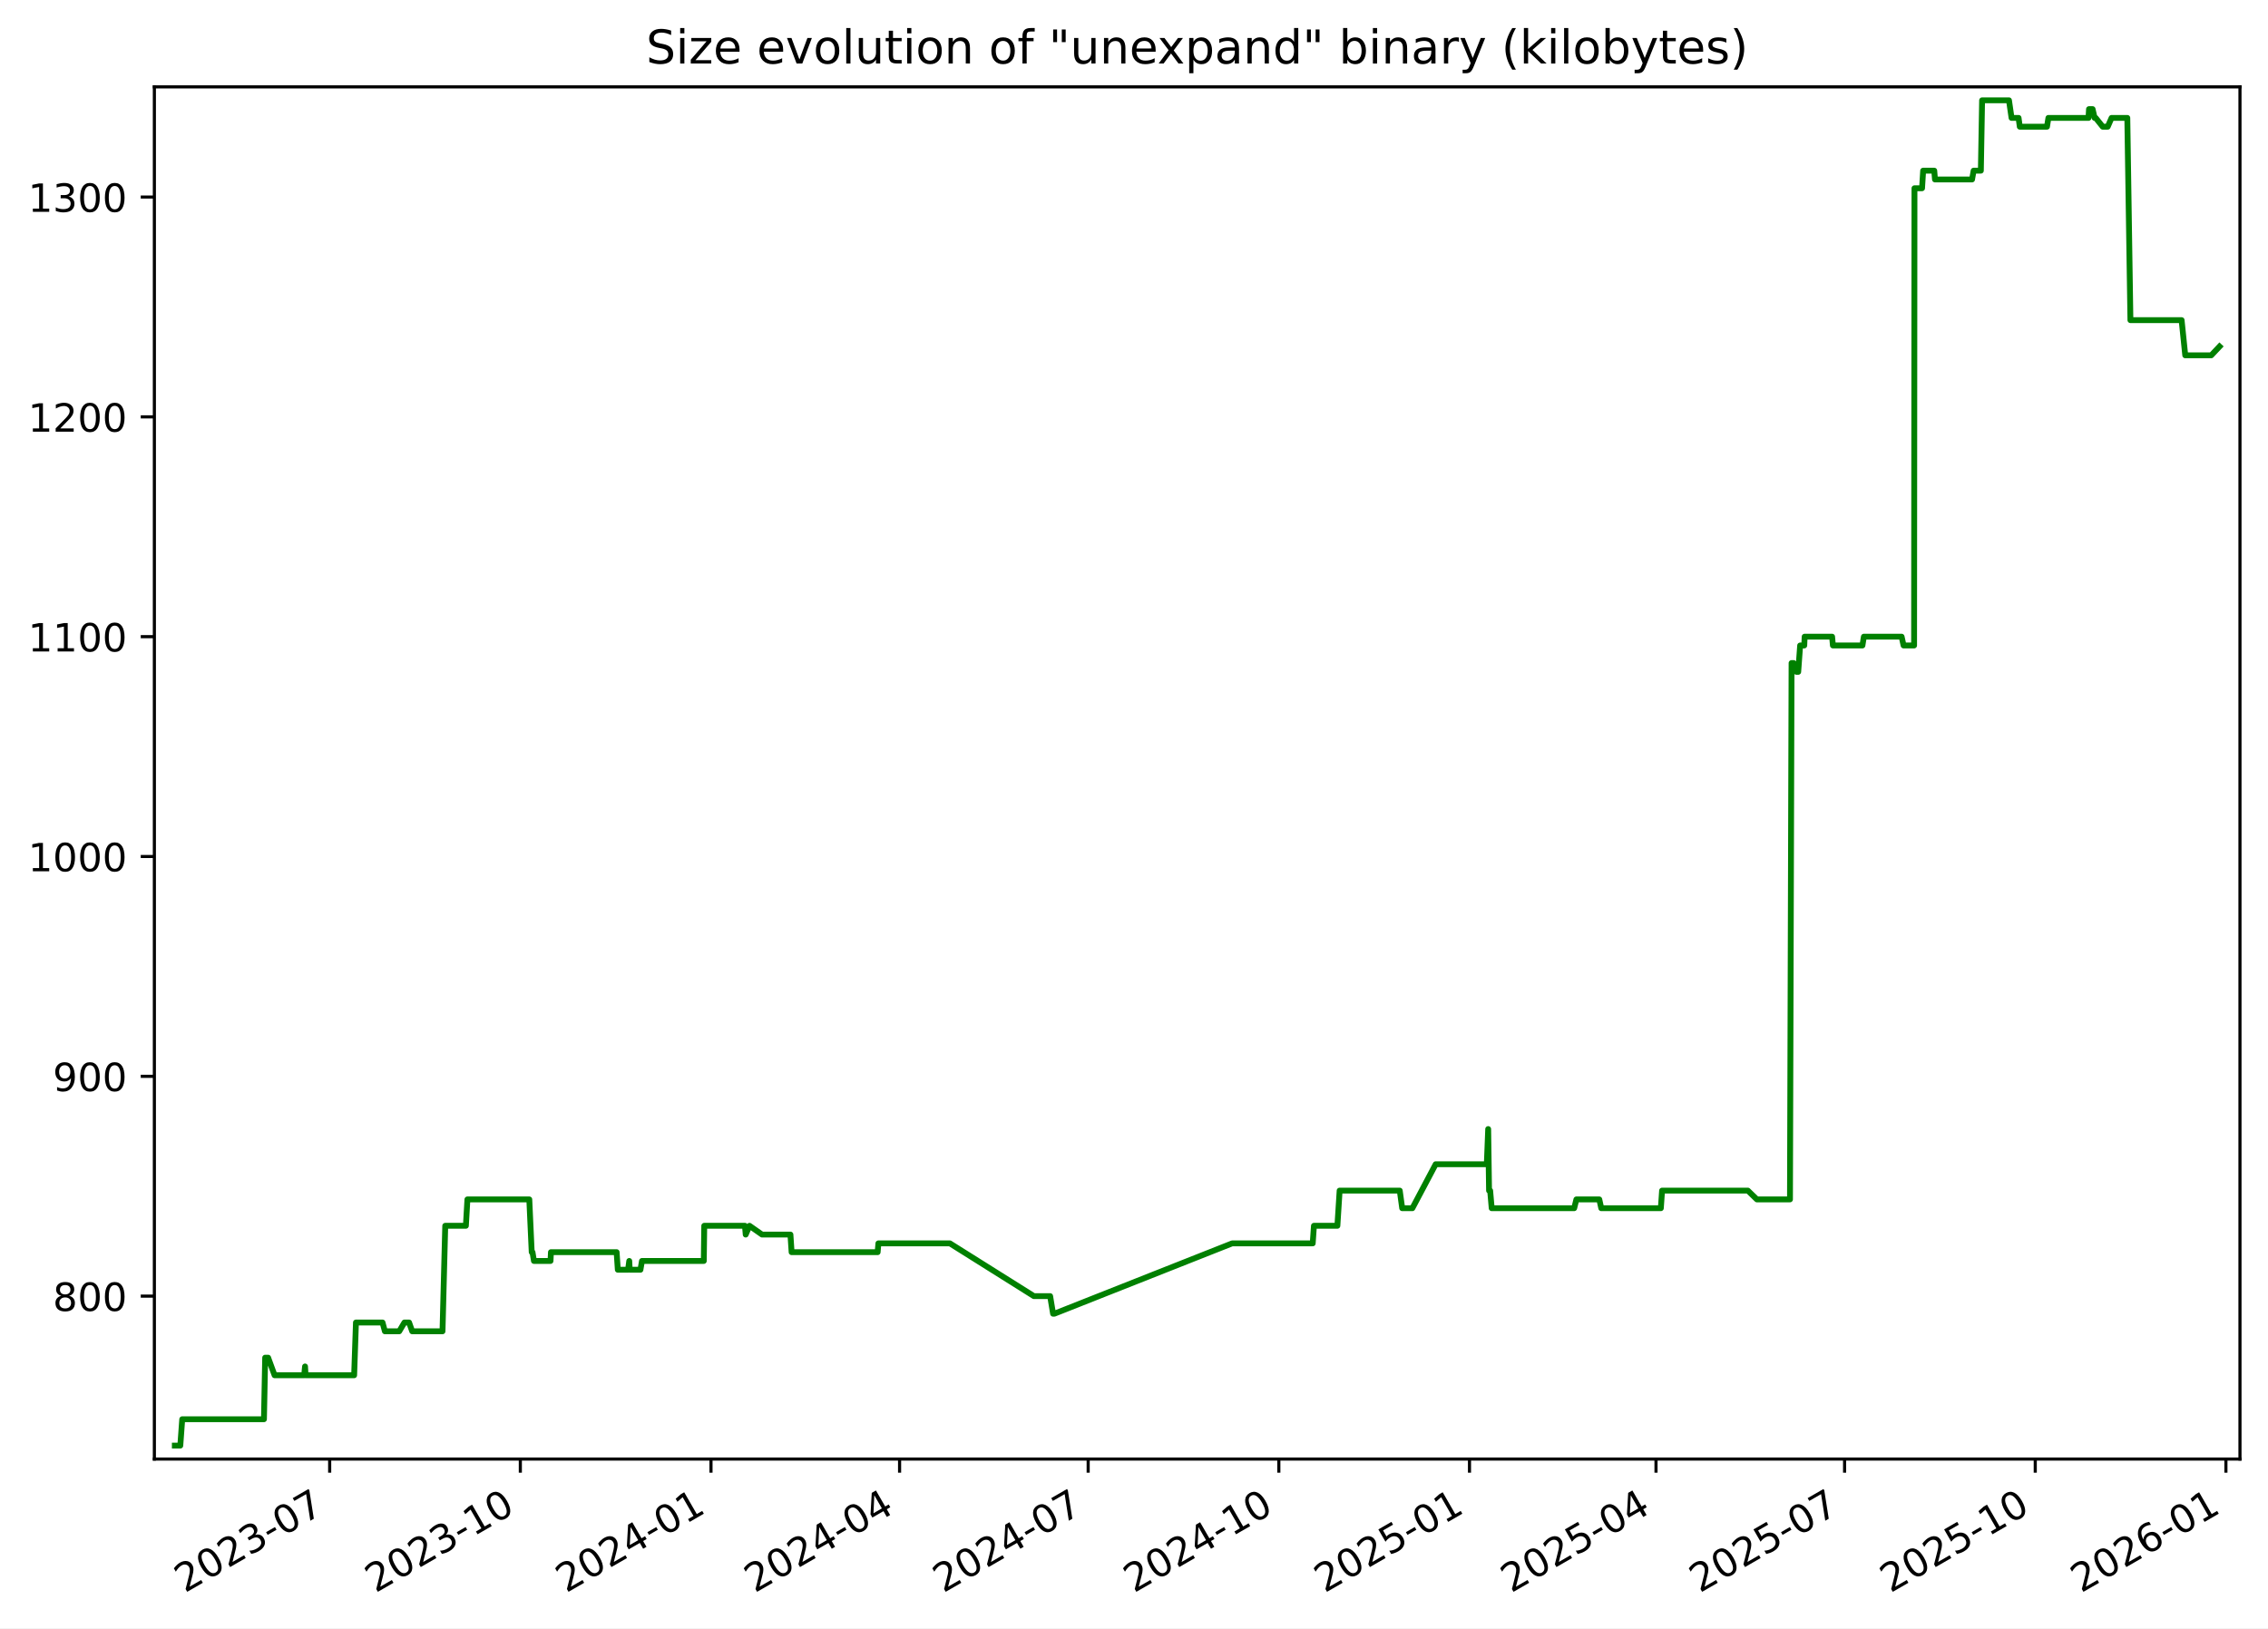
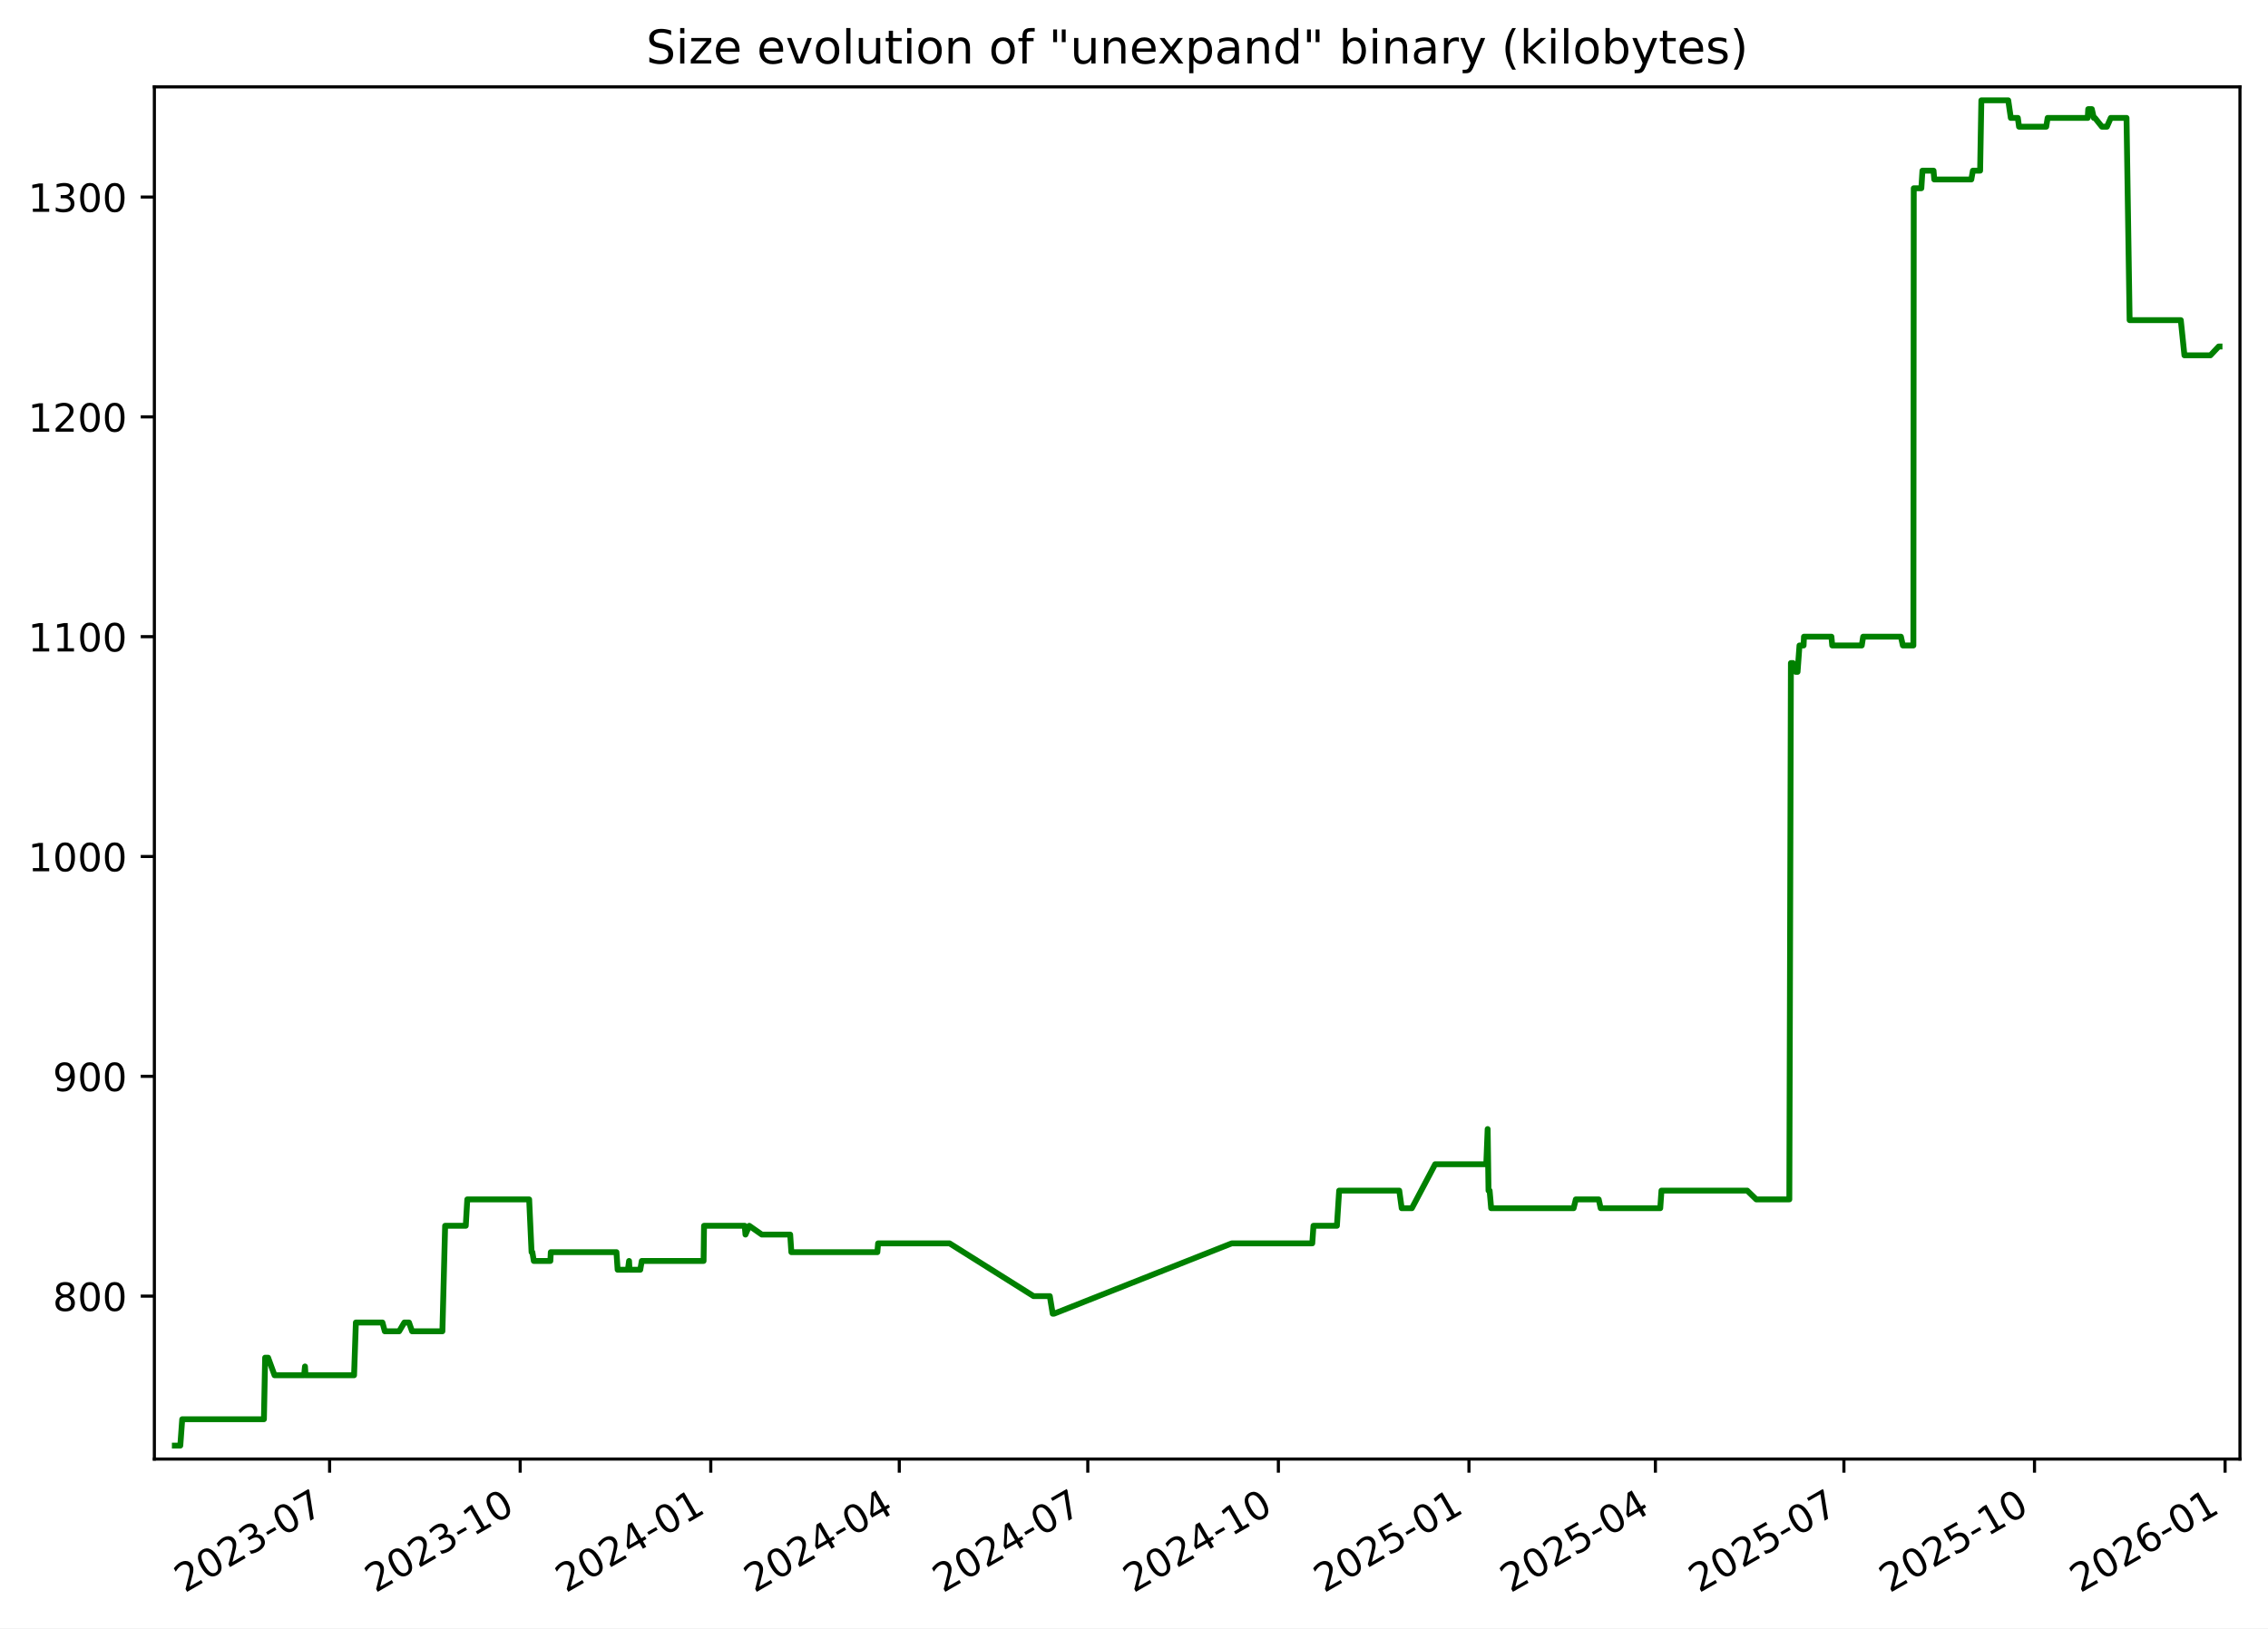
<svg xmlns="http://www.w3.org/2000/svg" xmlns:xlink="http://www.w3.org/1999/xlink" width="582.53pt" height="418.303pt" viewBox="0 0 582.53 418.303" version="1.1">
  <defs>
    <style type="text/css">*{stroke-linejoin: round; stroke-linecap: butt}</style>
  </defs>
  <g id="figure_1">
    <g id="patch_1">
      <path d="M -0 418.303  L 582.53 418.303  L 582.53 0  L -0 0  z " style="fill: #ffffff" />
    </g>
    <g id="axes_1">
      <g id="patch_2">
        <path d="M 39.65 374.83  L 575.33 374.83  L 575.33 22.318  L 39.65 22.318  z " style="fill: #ffffff" />
      </g>
      <g id="matplotlib.axis_1">
        <g id="xtick_1">
          <g id="line2d_1">
            <defs>
-               <path id="mae84b6b518" d="M 0 0  L 0 3.5  " style="stroke: #000000; stroke-width: 0.8" />
+               <path id="mba9bdb0239" d="M 0 0  L 0 3.5  " style="stroke: #000000; stroke-width: 0.8" />
            </defs>
            <g>
-               <use xlink:href="#mae84b6b518" x="84.675" y="374.83" style="stroke: #000000; stroke-width: 0.8" />
+               <use xlink:href="#mba9bdb0239" x="84.659" y="374.83" style="stroke: #000000; stroke-width: 0.8" />
            </g>
          </g>
          <g id="text_1">
-             <g transform="translate(47.44998 409.302) rotate(-30) scale(0.1 -0.1)">
+             <g transform="translate(47.43383 409.302) rotate(-30) scale(0.1 -0.1)">
              <defs>
                <path id="DejaVuSans-32" d="M 1228 531  L 3431 531  L 3431 0  L 469 0  L 469 531  Q 828 903 1448 1529  Q 2069 2156 2228 2338  Q 2531 2678 2651 2914  Q 2772 3150 2772 3378  Q 2772 3750 2511 3984  Q 2250 4219 1831 4219  Q 1534 4219 1204 4116  Q 875 4013 500 3803  L 500 4441  Q 881 4594 1212 4672  Q 1544 4750 1819 4750  Q 2544 4750 2975 4387  Q 3406 4025 3406 3419  Q 3406 3131 3298 2873  Q 3191 2616 2906 2266  Q 2828 2175 2409 1742  Q 1991 1309 1228 531  z " transform="scale(0.015625)" />
                <path id="DejaVuSans-30" d="M 2034 4250  Q 1547 4250 1301 3770  Q 1056 3291 1056 2328  Q 1056 1369 1301 889  Q 1547 409 2034 409  Q 2525 409 2770 889  Q 3016 1369 3016 2328  Q 3016 3291 2770 3770  Q 2525 4250 2034 4250  z M 2034 4750  Q 2819 4750 3233 4129  Q 3647 3509 3647 2328  Q 3647 1150 3233 529  Q 2819 -91 2034 -91  Q 1250 -91 836 529  Q 422 1150 422 2328  Q 422 3509 836 4129  Q 1250 4750 2034 4750  z " transform="scale(0.015625)" />
                <path id="DejaVuSans-33" d="M 2597 2516  Q 3050 2419 3304 2112  Q 3559 1806 3559 1356  Q 3559 666 3084 287  Q 2609 -91 1734 -91  Q 1441 -91 1130 -33  Q 819 25 488 141  L 488 750  Q 750 597 1062 519  Q 1375 441 1716 441  Q 2309 441 2620 675  Q 2931 909 2931 1356  Q 2931 1769 2642 2001  Q 2353 2234 1838 2234  L 1294 2234  L 1294 2753  L 1863 2753  Q 2328 2753 2575 2939  Q 2822 3125 2822 3475  Q 2822 3834 2567 4026  Q 2313 4219 1838 4219  Q 1578 4219 1281 4162  Q 984 4106 628 3988  L 628 4550  Q 988 4650 1302 4700  Q 1616 4750 1894 4750  Q 2613 4750 3031 4423  Q 3450 4097 3450 3541  Q 3450 3153 3228 2886  Q 3006 2619 2597 2516  z " transform="scale(0.015625)" />
                <path id="DejaVuSans-2d" d="M 313 2009  L 1997 2009  L 1997 1497  L 313 1497  L 313 2009  z " transform="scale(0.015625)" />
                <path id="DejaVuSans-37" d="M 525 4666  L 3525 4666  L 3525 4397  L 1831 0  L 1172 0  L 2766 4134  L 525 4134  L 525 4666  z " transform="scale(0.015625)" />
              </defs>
              <use xlink:href="#DejaVuSans-32" />
              <use xlink:href="#DejaVuSans-30" x="63.623" />
              <use xlink:href="#DejaVuSans-32" x="127.246" />
              <use xlink:href="#DejaVuSans-33" x="190.869" />
              <use xlink:href="#DejaVuSans-2d" x="254.492" />
              <use xlink:href="#DejaVuSans-30" x="290.576" />
              <use xlink:href="#DejaVuSans-37" x="354.199" />
            </g>
          </g>
        </g>
        <g id="xtick_2">
          <g id="line2d_2">
            <g>
-               <use xlink:href="#mae84b6b518" x="133.645" y="374.83" style="stroke: #000000; stroke-width: 0.8" />
+               <use xlink:href="#mba9bdb0239" x="133.609" y="374.83" style="stroke: #000000; stroke-width: 0.8" />
            </g>
          </g>
          <g id="text_2">
-             <g transform="translate(96.42068 409.302) rotate(-30) scale(0.1 -0.1)">
+             <g transform="translate(96.38465 409.302) rotate(-30) scale(0.1 -0.1)">
              <defs>
                <path id="DejaVuSans-31" d="M 794 531  L 1825 531  L 1825 4091  L 703 3866  L 703 4441  L 1819 4666  L 2450 4666  L 2450 531  L 3481 531  L 3481 0  L 794 0  L 794 531  z " transform="scale(0.015625)" />
              </defs>
              <use xlink:href="#DejaVuSans-32" />
              <use xlink:href="#DejaVuSans-30" x="63.623" />
              <use xlink:href="#DejaVuSans-32" x="127.246" />
              <use xlink:href="#DejaVuSans-33" x="190.869" />
              <use xlink:href="#DejaVuSans-2d" x="254.492" />
              <use xlink:href="#DejaVuSans-31" x="290.576" />
              <use xlink:href="#DejaVuSans-30" x="354.199" />
            </g>
          </g>
        </g>
        <g id="xtick_3">
          <g id="line2d_3">
            <g>
-               <use xlink:href="#mae84b6b518" x="182.616" y="374.83" style="stroke: #000000; stroke-width: 0.8" />
+               <use xlink:href="#mba9bdb0239" x="182.56" y="374.83" style="stroke: #000000; stroke-width: 0.8" />
            </g>
          </g>
          <g id="text_3">
-             <g transform="translate(145.3914 409.302) rotate(-30) scale(0.1 -0.1)">
+             <g transform="translate(145.3355 409.302) rotate(-30) scale(0.1 -0.1)">
              <defs>
                <path id="DejaVuSans-34" d="M 2419 4116  L 825 1625  L 2419 1625  L 2419 4116  z M 2253 4666  L 3047 4666  L 3047 1625  L 3713 1625  L 3713 1100  L 3047 1100  L 3047 0  L 2419 0  L 2419 1100  L 313 1100  L 313 1709  L 2253 4666  z " transform="scale(0.015625)" />
              </defs>
              <use xlink:href="#DejaVuSans-32" />
              <use xlink:href="#DejaVuSans-30" x="63.623" />
              <use xlink:href="#DejaVuSans-32" x="127.246" />
              <use xlink:href="#DejaVuSans-34" x="190.869" />
              <use xlink:href="#DejaVuSans-2d" x="254.492" />
              <use xlink:href="#DejaVuSans-30" x="290.576" />
              <use xlink:href="#DejaVuSans-31" x="354.199" />
            </g>
          </g>
        </g>
        <g id="xtick_4">
          <g id="line2d_4">
            <g>
-               <use xlink:href="#mae84b6b518" x="231.055" y="374.83" style="stroke: #000000; stroke-width: 0.8" />
+               <use xlink:href="#mba9bdb0239" x="230.979" y="374.83" style="stroke: #000000; stroke-width: 0.8" />
            </g>
          </g>
          <g id="text_4">
-             <g transform="translate(193.8298 409.302) rotate(-30) scale(0.1 -0.1)">
+             <g transform="translate(193.7542 409.302) rotate(-30) scale(0.1 -0.1)">
              <use xlink:href="#DejaVuSans-32" />
              <use xlink:href="#DejaVuSans-30" x="63.623" />
              <use xlink:href="#DejaVuSans-32" x="127.246" />
              <use xlink:href="#DejaVuSans-34" x="190.869" />
              <use xlink:href="#DejaVuSans-2d" x="254.492" />
              <use xlink:href="#DejaVuSans-30" x="290.576" />
              <use xlink:href="#DejaVuSans-34" x="354.199" />
            </g>
          </g>
        </g>
        <g id="xtick_5">
          <g id="line2d_5">
            <g>
-               <use xlink:href="#mae84b6b518" x="279.493" y="374.83" style="stroke: #000000; stroke-width: 0.8" />
+               <use xlink:href="#mba9bdb0239" x="279.398" y="374.83" style="stroke: #000000; stroke-width: 0.8" />
            </g>
          </g>
          <g id="text_5">
-             <g transform="translate(242.2682 409.302) rotate(-30) scale(0.1 -0.1)">
+             <g transform="translate(242.173 409.302) rotate(-30) scale(0.1 -0.1)">
              <use xlink:href="#DejaVuSans-32" />
              <use xlink:href="#DejaVuSans-30" x="63.623" />
              <use xlink:href="#DejaVuSans-32" x="127.246" />
              <use xlink:href="#DejaVuSans-34" x="190.869" />
              <use xlink:href="#DejaVuSans-2d" x="254.492" />
              <use xlink:href="#DejaVuSans-30" x="290.576" />
              <use xlink:href="#DejaVuSans-37" x="354.199" />
            </g>
          </g>
        </g>
        <g id="xtick_6">
          <g id="line2d_6">
            <g>
-               <use xlink:href="#mae84b6b518" x="328.464" y="374.83" style="stroke: #000000; stroke-width: 0.8" />
+               <use xlink:href="#mba9bdb0239" x="328.349" y="374.83" style="stroke: #000000; stroke-width: 0.8" />
            </g>
          </g>
          <g id="text_6">
-             <g transform="translate(291.2389 409.302) rotate(-30) scale(0.1 -0.1)">
+             <g transform="translate(291.1238 409.302) rotate(-30) scale(0.1 -0.1)">
              <use xlink:href="#DejaVuSans-32" />
              <use xlink:href="#DejaVuSans-30" x="63.623" />
              <use xlink:href="#DejaVuSans-32" x="127.246" />
              <use xlink:href="#DejaVuSans-34" x="190.869" />
              <use xlink:href="#DejaVuSans-2d" x="254.492" />
              <use xlink:href="#DejaVuSans-31" x="290.576" />
              <use xlink:href="#DejaVuSans-30" x="354.199" />
            </g>
          </g>
        </g>
        <g id="xtick_7">
          <g id="line2d_7">
            <g>
-               <use xlink:href="#mae84b6b518" x="377.434" y="374.83" style="stroke: #000000; stroke-width: 0.8" />
+               <use xlink:href="#mba9bdb0239" x="377.299" y="374.83" style="stroke: #000000; stroke-width: 0.8" />
            </g>
          </g>
          <g id="text_7">
-             <g transform="translate(340.2096 409.302) rotate(-30) scale(0.1 -0.1)">
+             <g transform="translate(340.0746 409.302) rotate(-30) scale(0.1 -0.1)">
              <defs>
                <path id="DejaVuSans-35" d="M 691 4666  L 3169 4666  L 3169 4134  L 1269 4134  L 1269 2991  Q 1406 3038 1543 3061  Q 1681 3084 1819 3084  Q 2600 3084 3056 2656  Q 3513 2228 3513 1497  Q 3513 744 3044 326  Q 2575 -91 1722 -91  Q 1428 -91 1123 -41  Q 819 9 494 109  L 494 744  Q 775 591 1075 516  Q 1375 441 1709 441  Q 2250 441 2565 725  Q 2881 1009 2881 1497  Q 2881 1984 2565 2268  Q 2250 2553 1709 2553  Q 1456 2553 1204 2497  Q 953 2441 691 2322  L 691 4666  z " transform="scale(0.015625)" />
              </defs>
              <use xlink:href="#DejaVuSans-32" />
              <use xlink:href="#DejaVuSans-30" x="63.623" />
              <use xlink:href="#DejaVuSans-32" x="127.246" />
              <use xlink:href="#DejaVuSans-35" x="190.869" />
              <use xlink:href="#DejaVuSans-2d" x="254.492" />
              <use xlink:href="#DejaVuSans-30" x="290.576" />
              <use xlink:href="#DejaVuSans-31" x="354.199" />
            </g>
          </g>
        </g>
        <g id="xtick_8">
          <g id="line2d_8">
            <g>
-               <use xlink:href="#mae84b6b518" x="425.341" y="374.83" style="stroke: #000000; stroke-width: 0.8" />
+               <use xlink:href="#mba9bdb0239" x="425.186" y="374.83" style="stroke: #000000; stroke-width: 0.8" />
            </g>
          </g>
          <g id="text_8">
-             <g transform="translate(388.1157 409.302) rotate(-30) scale(0.1 -0.1)">
+             <g transform="translate(387.9613 409.302) rotate(-30) scale(0.1 -0.1)">
              <use xlink:href="#DejaVuSans-32" />
              <use xlink:href="#DejaVuSans-30" x="63.623" />
              <use xlink:href="#DejaVuSans-32" x="127.246" />
              <use xlink:href="#DejaVuSans-35" x="190.869" />
              <use xlink:href="#DejaVuSans-2d" x="254.492" />
              <use xlink:href="#DejaVuSans-30" x="290.576" />
              <use xlink:href="#DejaVuSans-34" x="354.199" />
            </g>
          </g>
        </g>
        <g id="xtick_9">
          <g id="line2d_9">
            <g>
-               <use xlink:href="#mae84b6b518" x="473.779" y="374.83" style="stroke: #000000; stroke-width: 0.8" />
+               <use xlink:href="#mba9bdb0239" x="473.605" y="374.83" style="stroke: #000000; stroke-width: 0.8" />
            </g>
          </g>
          <g id="text_9">
-             <g transform="translate(436.5541 409.302) rotate(-30) scale(0.1 -0.1)">
+             <g transform="translate(436.38 409.302) rotate(-30) scale(0.1 -0.1)">
              <use xlink:href="#DejaVuSans-32" />
              <use xlink:href="#DejaVuSans-30" x="63.623" />
              <use xlink:href="#DejaVuSans-32" x="127.246" />
              <use xlink:href="#DejaVuSans-35" x="190.869" />
              <use xlink:href="#DejaVuSans-2d" x="254.492" />
              <use xlink:href="#DejaVuSans-30" x="290.576" />
              <use xlink:href="#DejaVuSans-37" x="354.199" />
            </g>
          </g>
        </g>
        <g id="xtick_10">
          <g id="line2d_10">
            <g>
-               <use xlink:href="#mae84b6b518" x="522.75" y="374.83" style="stroke: #000000; stroke-width: 0.8" />
+               <use xlink:href="#mba9bdb0239" x="522.556" y="374.83" style="stroke: #000000; stroke-width: 0.8" />
            </g>
          </g>
          <g id="text_10">
-             <g transform="translate(485.5248 409.302) rotate(-30) scale(0.1 -0.1)">
+             <g transform="translate(485.3308 409.302) rotate(-30) scale(0.1 -0.1)">
              <use xlink:href="#DejaVuSans-32" />
              <use xlink:href="#DejaVuSans-30" x="63.623" />
              <use xlink:href="#DejaVuSans-32" x="127.246" />
              <use xlink:href="#DejaVuSans-35" x="190.869" />
              <use xlink:href="#DejaVuSans-2d" x="254.492" />
              <use xlink:href="#DejaVuSans-31" x="290.576" />
              <use xlink:href="#DejaVuSans-30" x="354.199" />
            </g>
          </g>
        </g>
        <g id="xtick_11">
          <g id="line2d_11">
            <g>
-               <use xlink:href="#mae84b6b518" x="571.72" y="374.83" style="stroke: #000000; stroke-width: 0.8" />
+               <use xlink:href="#mba9bdb0239" x="571.506" y="374.83" style="stroke: #000000; stroke-width: 0.8" />
            </g>
          </g>
          <g id="text_11">
-             <g transform="translate(534.4955 409.302) rotate(-30) scale(0.1 -0.1)">
+             <g transform="translate(534.2817 409.302) rotate(-30) scale(0.1 -0.1)">
              <defs>
                <path id="DejaVuSans-36" d="M 2113 2584  Q 1688 2584 1439 2293  Q 1191 2003 1191 1497  Q 1191 994 1439 701  Q 1688 409 2113 409  Q 2538 409 2786 701  Q 3034 994 3034 1497  Q 3034 2003 2786 2293  Q 2538 2584 2113 2584  z M 3366 4563  L 3366 3988  Q 3128 4100 2886 4159  Q 2644 4219 2406 4219  Q 1781 4219 1451 3797  Q 1122 3375 1075 2522  Q 1259 2794 1537 2939  Q 1816 3084 2150 3084  Q 2853 3084 3261 2657  Q 3669 2231 3669 1497  Q 3669 778 3244 343  Q 2819 -91 2113 -91  Q 1303 -91 875 529  Q 447 1150 447 2328  Q 447 3434 972 4092  Q 1497 4750 2381 4750  Q 2619 4750 2861 4703  Q 3103 4656 3366 4563  z " transform="scale(0.015625)" />
              </defs>
              <use xlink:href="#DejaVuSans-32" />
              <use xlink:href="#DejaVuSans-30" x="63.623" />
              <use xlink:href="#DejaVuSans-32" x="127.246" />
              <use xlink:href="#DejaVuSans-36" x="190.869" />
              <use xlink:href="#DejaVuSans-2d" x="254.492" />
              <use xlink:href="#DejaVuSans-30" x="290.576" />
              <use xlink:href="#DejaVuSans-31" x="354.199" />
            </g>
          </g>
        </g>
      </g>
      <g id="matplotlib.axis_2">
        <g id="ytick_1">
          <g id="line2d_12">
            <defs>
-               <path id="md830ab42a6" d="M 0 0  L -3.5 0  " style="stroke: #000000; stroke-width: 0.8" />
+               <path id="mdcd44bf1ab" d="M 0 0  L -3.5 0  " style="stroke: #000000; stroke-width: 0.8" />
            </defs>
            <g>
-               <use xlink:href="#md830ab42a6" x="39.65" y="332.974" style="stroke: #000000; stroke-width: 0.8" />
+               <use xlink:href="#mdcd44bf1ab" x="39.65" y="332.974" style="stroke: #000000; stroke-width: 0.8" />
            </g>
          </g>
          <g id="text_12">
            <g transform="translate(13.5625 336.7733) scale(0.1 -0.1)">
              <defs>
                <path id="DejaVuSans-38" d="M 2034 2216  Q 1584 2216 1326 1975  Q 1069 1734 1069 1313  Q 1069 891 1326 650  Q 1584 409 2034 409  Q 2484 409 2743 651  Q 3003 894 3003 1313  Q 3003 1734 2745 1975  Q 2488 2216 2034 2216  z M 1403 2484  Q 997 2584 770 2862  Q 544 3141 544 3541  Q 544 4100 942 4425  Q 1341 4750 2034 4750  Q 2731 4750 3128 4425  Q 3525 4100 3525 3541  Q 3525 3141 3298 2862  Q 3072 2584 2669 2484  Q 3125 2378 3379 2068  Q 3634 1759 3634 1313  Q 3634 634 3220 271  Q 2806 -91 2034 -91  Q 1263 -91 848 271  Q 434 634 434 1313  Q 434 1759 690 2068  Q 947 2378 1403 2484  z M 1172 3481  Q 1172 3119 1398 2916  Q 1625 2713 2034 2713  Q 2441 2713 2670 2916  Q 2900 3119 2900 3481  Q 2900 3844 2670 4047  Q 2441 4250 2034 4250  Q 1625 4250 1398 4047  Q 1172 3844 1172 3481  z " transform="scale(0.015625)" />
              </defs>
              <use xlink:href="#DejaVuSans-38" />
              <use xlink:href="#DejaVuSans-30" x="63.623" />
              <use xlink:href="#DejaVuSans-30" x="127.246" />
            </g>
          </g>
        </g>
        <g id="ytick_2">
          <g id="line2d_13">
            <g>
-               <use xlink:href="#md830ab42a6" x="39.65" y="276.504" style="stroke: #000000; stroke-width: 0.8" />
+               <use xlink:href="#mdcd44bf1ab" x="39.65" y="276.504" style="stroke: #000000; stroke-width: 0.8" />
            </g>
          </g>
          <g id="text_13">
            <g transform="translate(13.5625 280.3028) scale(0.1 -0.1)">
              <defs>
                <path id="DejaVuSans-39" d="M 703 97  L 703 672  Q 941 559 1184 500  Q 1428 441 1663 441  Q 2288 441 2617 861  Q 2947 1281 2994 2138  Q 2813 1869 2534 1725  Q 2256 1581 1919 1581  Q 1219 1581 811 2004  Q 403 2428 403 3163  Q 403 3881 828 4315  Q 1253 4750 1959 4750  Q 2769 4750 3195 4129  Q 3622 3509 3622 2328  Q 3622 1225 3098 567  Q 2575 -91 1691 -91  Q 1453 -91 1209 -44  Q 966 3 703 97  z M 1959 2075  Q 2384 2075 2632 2365  Q 2881 2656 2881 3163  Q 2881 3666 2632 3958  Q 2384 4250 1959 4250  Q 1534 4250 1286 3958  Q 1038 3666 1038 3163  Q 1038 2656 1286 2365  Q 1534 2075 1959 2075  z " transform="scale(0.015625)" />
              </defs>
              <use xlink:href="#DejaVuSans-39" />
              <use xlink:href="#DejaVuSans-30" x="63.623" />
              <use xlink:href="#DejaVuSans-30" x="127.246" />
            </g>
          </g>
        </g>
        <g id="ytick_3">
          <g id="line2d_14">
            <g>
-               <use xlink:href="#md830ab42a6" x="39.65" y="220.033" style="stroke: #000000; stroke-width: 0.8" />
+               <use xlink:href="#mdcd44bf1ab" x="39.65" y="220.033" style="stroke: #000000; stroke-width: 0.8" />
            </g>
          </g>
          <g id="text_14">
            <g transform="translate(7.2 223.8322) scale(0.1 -0.1)">
              <use xlink:href="#DejaVuSans-31" />
              <use xlink:href="#DejaVuSans-30" x="63.623" />
              <use xlink:href="#DejaVuSans-30" x="127.246" />
              <use xlink:href="#DejaVuSans-30" x="190.869" />
            </g>
          </g>
        </g>
        <g id="ytick_4">
          <g id="line2d_15">
            <g>
-               <use xlink:href="#md830ab42a6" x="39.65" y="163.562" style="stroke: #000000; stroke-width: 0.8" />
+               <use xlink:href="#mdcd44bf1ab" x="39.65" y="163.562" style="stroke: #000000; stroke-width: 0.8" />
            </g>
          </g>
          <g id="text_15">
            <g transform="translate(7.2 167.3616) scale(0.1 -0.1)">
              <use xlink:href="#DejaVuSans-31" />
              <use xlink:href="#DejaVuSans-31" x="63.623" />
              <use xlink:href="#DejaVuSans-30" x="127.246" />
              <use xlink:href="#DejaVuSans-30" x="190.869" />
            </g>
          </g>
        </g>
        <g id="ytick_5">
          <g id="line2d_16">
            <g>
-               <use xlink:href="#md830ab42a6" x="39.65" y="107.092" style="stroke: #000000; stroke-width: 0.8" />
+               <use xlink:href="#mdcd44bf1ab" x="39.65" y="107.092" style="stroke: #000000; stroke-width: 0.8" />
            </g>
          </g>
          <g id="text_16">
            <g transform="translate(7.2 110.891) scale(0.1 -0.1)">
              <use xlink:href="#DejaVuSans-31" />
              <use xlink:href="#DejaVuSans-32" x="63.623" />
              <use xlink:href="#DejaVuSans-30" x="127.246" />
              <use xlink:href="#DejaVuSans-30" x="190.869" />
            </g>
          </g>
        </g>
        <g id="ytick_6">
          <g id="line2d_17">
            <g>
-               <use xlink:href="#md830ab42a6" x="39.65" y="50.621" style="stroke: #000000; stroke-width: 0.8" />
+               <use xlink:href="#mdcd44bf1ab" x="39.65" y="50.621" style="stroke: #000000; stroke-width: 0.8" />
            </g>
          </g>
          <g id="text_17">
            <g transform="translate(7.2 54.4204) scale(0.1 -0.1)">
              <use xlink:href="#DejaVuSans-31" />
              <use xlink:href="#DejaVuSans-33" x="63.623" />
              <use xlink:href="#DejaVuSans-30" x="127.246" />
              <use xlink:href="#DejaVuSans-30" x="190.869" />
            </g>
          </g>
        </g>
      </g>
      <g id="line2d_18">
-         <path d="M 44.902 371.374  L 46.311 371.374  L 46.804 364.598  L 67.797 364.598  L 68.109 348.786  L 68.87 348.786  L 70.529 353.304  L 78.123 353.304  L 78.349 351.045  L 78.484 353.304  L 90.961 353.304  L 91.424 339.751  L 98.252 339.751  L 98.857 342.009  L 102.54 342.009  L 103.877 339.751  L 105.072 339.751  L 105.87 342.009  L 113.657 342.009  L 114.358 314.904  L 119.662 314.904  L 120.053 308.127  L 135.95 308.127  L 136.568 321.68  L 136.77 321.68  L 137.144 323.939  L 141.4 323.939  L 141.509 321.68  L 158.38 321.68  L 158.685 326.198  L 161.32 326.198  L 161.62 323.939  L 161.737 326.198  L 164.497 326.198  L 164.884 323.939  L 180.769 323.939  L 180.884 314.904  L 191.341 314.904  L 191.532 317.162  L 192.508 314.904  L 195.734 317.162  L 203.022 317.162  L 203.321 321.68  L 225.423 321.68  L 225.612 319.421  L 243.979 319.421  L 265.553 332.974  L 269.728 332.974  L 270.478 337.492  L 270.802 337.492  L 316.479 319.421  L 337.17 319.421  L 337.48 314.904  L 343.505 314.904  L 344.081 305.868  L 359.524 305.868  L 360.149 310.386  L 362.769 310.386  L 368.748 299.092  L 381.882 299.092  L 382.237 290.056  L 382.46 305.868  L 382.743 305.868  L 383.136 310.386  L 404.33 310.386  L 404.889 308.127  L 410.776 308.127  L 411.277 310.386  L 426.586 310.386  L 426.899 305.868  L 448.933 305.868  L 451.259 308.127  L 459.753 308.127  L 460.158 170.339  L 460.695 170.339  L 461.406 172.598  L 461.868 172.598  L 462.363 165.821  L 463.42 165.821  L 463.517 163.562  L 470.571 163.562  L 470.776 165.821  L 478.363 165.821  L 478.729 163.562  L 488.424 163.562  L 488.927 165.821  L 491.631 165.821  L 491.726 48.362  L 493.675 48.362  L 493.955 43.845  L 496.811 43.845  L 496.993 46.104  L 506.517 46.104  L 506.92 43.845  L 508.778 43.845  L 509.095 25.774  L 516.002 25.774  L 516.663 30.292  L 518.468 30.292  L 518.777 32.551  L 525.763 32.551  L 526.128 30.292  L 536.429 30.292  L 536.557 28.033  L 537.481 28.033  L 537.996 30.292  L 538.271 30.292  L 540.079 32.551  L 541.361 32.551  L 542.35 30.292  L 546.396 30.292  L 547.192 82.245  L 560.343 82.245  L 561.274 91.28  L 567.955 91.28  L 570.078 89.021  L 570.078 89.021  " clip-path="url(#p2b7597b2f0)" style="fill: none; stroke: #008000; stroke-width: 1.5; stroke-linecap: square" />
+         <path d="M 44.902 371.374  L 46.31 371.374  L 46.803 364.598  L 67.788 364.598  L 68.1 348.786  L 68.86 348.786  L 70.518 353.304  L 78.11 353.304  L 78.336 351.045  L 78.47 353.304  L 90.942 353.304  L 91.406 339.751  L 98.231 339.751  L 98.835 342.009  L 102.517 342.009  L 103.853 339.751  L 105.047 339.751  L 105.845 342.009  L 113.629 342.009  L 114.33 314.904  L 119.632 314.904  L 120.023 308.127  L 135.914 308.127  L 136.53 321.68  L 136.733 321.68  L 137.107 323.939  L 141.361 323.939  L 141.47 321.68  L 158.334 321.68  L 158.639 326.198  L 161.273 326.198  L 161.573 323.939  L 161.69 326.198  L 164.449 326.198  L 164.836 323.939  L 180.714 323.939  L 180.829 314.904  L 191.282 314.904  L 191.473 317.162  L 192.448 314.904  L 195.673 317.162  L 202.958 317.162  L 203.256 321.68  L 225.349 321.68  L 225.538 319.421  L 243.898 319.421  L 265.464 332.974  L 269.637 332.974  L 270.387 337.492  L 270.711 337.492  L 316.369 319.421  L 337.051 319.421  L 337.361 314.904  L 343.384 314.904  L 343.96 305.868  L 359.396 305.868  L 360.021 310.386  L 362.64 310.386  L 368.617 299.092  L 381.745 299.092  L 382.1 290.056  L 382.323 305.868  L 382.606 305.868  L 382.998 310.386  L 404.184 310.386  L 404.743 308.127  L 410.627 308.127  L 411.128 310.386  L 426.431 310.386  L 426.744 305.868  L 448.769 305.868  L 451.094 308.127  L 459.585 308.127  L 459.989 170.339  L 460.526 170.339  L 461.237 172.598  L 461.699 172.598  L 462.194 165.821  L 463.25 165.821  L 463.347 163.562  L 470.398 163.562  L 470.604 165.821  L 478.187 165.821  L 478.553 163.562  L 488.244 163.562  L 488.747 165.821  L 491.449 165.821  L 491.544 48.362  L 493.492 48.362  L 493.773 43.845  L 496.627 43.845  L 496.81 46.104  L 506.329 46.104  L 506.732 43.845  L 508.59 43.845  L 508.906 25.774  L 515.811 25.774  L 516.471 30.292  L 518.276 30.292  L 518.585 32.551  L 525.568 32.551  L 525.932 30.292  L 536.23 30.292  L 536.357 28.033  L 537.281 28.033  L 537.796 30.292  L 538.07 30.292  L 539.878 32.551  L 541.159 32.551  L 542.148 30.292  L 546.192 30.292  L 546.988 82.245  L 560.134 82.245  L 561.065 91.28  L 567.743 91.28  L 569.865 89.021  L 570.078 89.021  L 570.078 89.021  " clip-path="url(#p9ef34cbe9f)" style="fill: none; stroke: #008000; stroke-width: 1.5; stroke-linecap: square" />
      </g>
      <g id="patch_3">
        <path d="M 39.65 374.83  L 39.65 22.318  " style="fill: none; stroke: #000000; stroke-width: 0.8; stroke-linejoin: miter; stroke-linecap: square" />
      </g>
      <g id="patch_4">
        <path d="M 575.33 374.83  L 575.33 22.318  " style="fill: none; stroke: #000000; stroke-width: 0.8; stroke-linejoin: miter; stroke-linecap: square" />
      </g>
      <g id="patch_5">
        <path d="M 39.65 374.83  L 575.33 374.83  " style="fill: none; stroke: #000000; stroke-width: 0.8; stroke-linejoin: miter; stroke-linecap: square" />
      </g>
      <g id="patch_6">
        <path d="M 39.65 22.318  L 575.33 22.318  " style="fill: none; stroke: #000000; stroke-width: 0.8; stroke-linejoin: miter; stroke-linecap: square" />
      </g>
      <g id="text_18">
        <g transform="translate(165.9538 16.31812) scale(0.12 -0.12)">
          <defs>
            <path id="DejaVuSans-53" d="M 3425 4513  L 3425 3897  Q 3066 4069 2747 4153  Q 2428 4238 2131 4238  Q 1616 4238 1336 4038  Q 1056 3838 1056 3469  Q 1056 3159 1242 3001  Q 1428 2844 1947 2747  L 2328 2669  Q 3034 2534 3370 2195  Q 3706 1856 3706 1288  Q 3706 609 3251 259  Q 2797 -91 1919 -91  Q 1588 -91 1214 -16  Q 841 59 441 206  L 441 856  Q 825 641 1194 531  Q 1563 422 1919 422  Q 2459 422 2753 634  Q 3047 847 3047 1241  Q 3047 1584 2836 1778  Q 2625 1972 2144 2069  L 1759 2144  Q 1053 2284 737 2584  Q 422 2884 422 3419  Q 422 4038 858 4394  Q 1294 4750 2059 4750  Q 2388 4750 2728 4690  Q 3069 4631 3425 4513  z " transform="scale(0.015625)" />
            <path id="DejaVuSans-69" d="M 603 3500  L 1178 3500  L 1178 0  L 603 0  L 603 3500  z M 603 4863  L 1178 4863  L 1178 4134  L 603 4134  L 603 4863  z " transform="scale(0.015625)" />
            <path id="DejaVuSans-7a" d="M 353 3500  L 3084 3500  L 3084 2975  L 922 459  L 3084 459  L 3084 0  L 275 0  L 275 525  L 2438 3041  L 353 3041  L 353 3500  z " transform="scale(0.015625)" />
            <path id="DejaVuSans-65" d="M 3597 1894  L 3597 1613  L 953 1613  Q 991 1019 1311 708  Q 1631 397 2203 397  Q 2534 397 2845 478  Q 3156 559 3463 722  L 3463 178  Q 3153 47 2828 -22  Q 2503 -91 2169 -91  Q 1331 -91 842 396  Q 353 884 353 1716  Q 353 2575 817 3079  Q 1281 3584 2069 3584  Q 2775 3584 3186 3129  Q 3597 2675 3597 1894  z M 3022 2063  Q 3016 2534 2758 2815  Q 2500 3097 2075 3097  Q 1594 3097 1305 2825  Q 1016 2553 972 2059  L 3022 2063  z " transform="scale(0.015625)" />
            <path id="DejaVuSans-20" transform="scale(0.015625)" />
            <path id="DejaVuSans-76" d="M 191 3500  L 800 3500  L 1894 563  L 2988 3500  L 3597 3500  L 2284 0  L 1503 0  L 191 3500  z " transform="scale(0.015625)" />
            <path id="DejaVuSans-6f" d="M 1959 3097  Q 1497 3097 1228 2736  Q 959 2375 959 1747  Q 959 1119 1226 758  Q 1494 397 1959 397  Q 2419 397 2687 759  Q 2956 1122 2956 1747  Q 2956 2369 2687 2733  Q 2419 3097 1959 3097  z M 1959 3584  Q 2709 3584 3137 3096  Q 3566 2609 3566 1747  Q 3566 888 3137 398  Q 2709 -91 1959 -91  Q 1206 -91 779 398  Q 353 888 353 1747  Q 353 2609 779 3096  Q 1206 3584 1959 3584  z " transform="scale(0.015625)" />
            <path id="DejaVuSans-6c" d="M 603 4863  L 1178 4863  L 1178 0  L 603 0  L 603 4863  z " transform="scale(0.015625)" />
            <path id="DejaVuSans-75" d="M 544 1381  L 544 3500  L 1119 3500  L 1119 1403  Q 1119 906 1312 657  Q 1506 409 1894 409  Q 2359 409 2629 706  Q 2900 1003 2900 1516  L 2900 3500  L 3475 3500  L 3475 0  L 2900 0  L 2900 538  Q 2691 219 2414 64  Q 2138 -91 1772 -91  Q 1169 -91 856 284  Q 544 659 544 1381  z M 1991 3584  L 1991 3584  z " transform="scale(0.015625)" />
            <path id="DejaVuSans-74" d="M 1172 4494  L 1172 3500  L 2356 3500  L 2356 3053  L 1172 3053  L 1172 1153  Q 1172 725 1289 603  Q 1406 481 1766 481  L 2356 481  L 2356 0  L 1766 0  Q 1100 0 847 248  Q 594 497 594 1153  L 594 3053  L 172 3053  L 172 3500  L 594 3500  L 594 4494  L 1172 4494  z " transform="scale(0.015625)" />
            <path id="DejaVuSans-6e" d="M 3513 2113  L 3513 0  L 2938 0  L 2938 2094  Q 2938 2591 2744 2837  Q 2550 3084 2163 3084  Q 1697 3084 1428 2787  Q 1159 2491 1159 1978  L 1159 0  L 581 0  L 581 3500  L 1159 3500  L 1159 2956  Q 1366 3272 1645 3428  Q 1925 3584 2291 3584  Q 2894 3584 3203 3211  Q 3513 2838 3513 2113  z " transform="scale(0.015625)" />
            <path id="DejaVuSans-66" d="M 2375 4863  L 2375 4384  L 1825 4384  Q 1516 4384 1395 4259  Q 1275 4134 1275 3809  L 1275 3500  L 2222 3500  L 2222 3053  L 1275 3053  L 1275 0  L 697 0  L 697 3053  L 147 3053  L 147 3500  L 697 3500  L 697 3744  Q 697 4328 969 4595  Q 1241 4863 1831 4863  L 2375 4863  z " transform="scale(0.015625)" />
            <path id="DejaVuSans-22" d="M 1147 4666  L 1147 2931  L 616 2931  L 616 4666  L 1147 4666  z M 2328 4666  L 2328 2931  L 1797 2931  L 1797 4666  L 2328 4666  z " transform="scale(0.015625)" />
            <path id="DejaVuSans-78" d="M 3513 3500  L 2247 1797  L 3578 0  L 2900 0  L 1881 1375  L 863 0  L 184 0  L 1544 1831  L 300 3500  L 978 3500  L 1906 2253  L 2834 3500  L 3513 3500  z " transform="scale(0.015625)" />
            <path id="DejaVuSans-70" d="M 1159 525  L 1159 -1331  L 581 -1331  L 581 3500  L 1159 3500  L 1159 2969  Q 1341 3281 1617 3432  Q 1894 3584 2278 3584  Q 2916 3584 3314 3078  Q 3713 2572 3713 1747  Q 3713 922 3314 415  Q 2916 -91 2278 -91  Q 1894 -91 1617 61  Q 1341 213 1159 525  z M 3116 1747  Q 3116 2381 2855 2742  Q 2594 3103 2138 3103  Q 1681 3103 1420 2742  Q 1159 2381 1159 1747  Q 1159 1113 1420 752  Q 1681 391 2138 391  Q 2594 391 2855 752  Q 3116 1113 3116 1747  z " transform="scale(0.015625)" />
            <path id="DejaVuSans-61" d="M 2194 1759  Q 1497 1759 1228 1600  Q 959 1441 959 1056  Q 959 750 1161 570  Q 1363 391 1709 391  Q 2188 391 2477 730  Q 2766 1069 2766 1631  L 2766 1759  L 2194 1759  z M 3341 1997  L 3341 0  L 2766 0  L 2766 531  Q 2569 213 2275 61  Q 1981 -91 1556 -91  Q 1019 -91 701 211  Q 384 513 384 1019  Q 384 1609 779 1909  Q 1175 2209 1959 2209  L 2766 2209  L 2766 2266  Q 2766 2663 2505 2880  Q 2244 3097 1772 3097  Q 1472 3097 1187 3025  Q 903 2953 641 2809  L 641 3341  Q 956 3463 1253 3523  Q 1550 3584 1831 3584  Q 2591 3584 2966 3190  Q 3341 2797 3341 1997  z " transform="scale(0.015625)" />
            <path id="DejaVuSans-64" d="M 2906 2969  L 2906 4863  L 3481 4863  L 3481 0  L 2906 0  L 2906 525  Q 2725 213 2448 61  Q 2172 -91 1784 -91  Q 1150 -91 751 415  Q 353 922 353 1747  Q 353 2572 751 3078  Q 1150 3584 1784 3584  Q 2172 3584 2448 3432  Q 2725 3281 2906 2969  z M 947 1747  Q 947 1113 1208 752  Q 1469 391 1925 391  Q 2381 391 2643 752  Q 2906 1113 2906 1747  Q 2906 2381 2643 2742  Q 2381 3103 1925 3103  Q 1469 3103 1208 2742  Q 947 2381 947 1747  z " transform="scale(0.015625)" />
            <path id="DejaVuSans-62" d="M 3116 1747  Q 3116 2381 2855 2742  Q 2594 3103 2138 3103  Q 1681 3103 1420 2742  Q 1159 2381 1159 1747  Q 1159 1113 1420 752  Q 1681 391 2138 391  Q 2594 391 2855 752  Q 3116 1113 3116 1747  z M 1159 2969  Q 1341 3281 1617 3432  Q 1894 3584 2278 3584  Q 2916 3584 3314 3078  Q 3713 2572 3713 1747  Q 3713 922 3314 415  Q 2916 -91 2278 -91  Q 1894 -91 1617 61  Q 1341 213 1159 525  L 1159 0  L 581 0  L 581 4863  L 1159 4863  L 1159 2969  z " transform="scale(0.015625)" />
            <path id="DejaVuSans-72" d="M 2631 2963  Q 2534 3019 2420 3045  Q 2306 3072 2169 3072  Q 1681 3072 1420 2755  Q 1159 2438 1159 1844  L 1159 0  L 581 0  L 581 3500  L 1159 3500  L 1159 2956  Q 1341 3275 1631 3429  Q 1922 3584 2338 3584  Q 2397 3584 2469 3576  Q 2541 3569 2628 3553  L 2631 2963  z " transform="scale(0.015625)" />
            <path id="DejaVuSans-79" d="M 2059 -325  Q 1816 -950 1584 -1140  Q 1353 -1331 966 -1331  L 506 -1331  L 506 -850  L 844 -850  Q 1081 -850 1212 -737  Q 1344 -625 1503 -206  L 1606 56  L 191 3500  L 800 3500  L 1894 763  L 2988 3500  L 3597 3500  L 2059 -325  z " transform="scale(0.015625)" />
            <path id="DejaVuSans-28" d="M 1984 4856  Q 1566 4138 1362 3434  Q 1159 2731 1159 2009  Q 1159 1288 1364 580  Q 1569 -128 1984 -844  L 1484 -844  Q 1016 -109 783 600  Q 550 1309 550 2009  Q 550 2706 781 3412  Q 1013 4119 1484 4856  L 1984 4856  z " transform="scale(0.015625)" />
            <path id="DejaVuSans-6b" d="M 581 4863  L 1159 4863  L 1159 1991  L 2875 3500  L 3609 3500  L 1753 1863  L 3688 0  L 2938 0  L 1159 1709  L 1159 0  L 581 0  L 581 4863  z " transform="scale(0.015625)" />
            <path id="DejaVuSans-73" d="M 2834 3397  L 2834 2853  Q 2591 2978 2328 3040  Q 2066 3103 1784 3103  Q 1356 3103 1142 2972  Q 928 2841 928 2578  Q 928 2378 1081 2264  Q 1234 2150 1697 2047  L 1894 2003  Q 2506 1872 2764 1633  Q 3022 1394 3022 966  Q 3022 478 2636 193  Q 2250 -91 1575 -91  Q 1294 -91 989 -36  Q 684 19 347 128  L 347 722  Q 666 556 975 473  Q 1284 391 1588 391  Q 1994 391 2212 530  Q 2431 669 2431 922  Q 2431 1156 2273 1281  Q 2116 1406 1581 1522  L 1381 1569  Q 847 1681 609 1914  Q 372 2147 372 2553  Q 372 3047 722 3315  Q 1072 3584 1716 3584  Q 2034 3584 2315 3537  Q 2597 3491 2834 3397  z " transform="scale(0.015625)" />
            <path id="DejaVuSans-29" d="M 513 4856  L 1013 4856  Q 1481 4119 1714 3412  Q 1947 2706 1947 2009  Q 1947 1309 1714 600  Q 1481 -109 1013 -844  L 513 -844  Q 928 -128 1133 580  Q 1338 1288 1338 2009  Q 1338 2731 1133 3434  Q 928 4138 513 4856  z " transform="scale(0.015625)" />
          </defs>
          <use xlink:href="#DejaVuSans-53" />
          <use xlink:href="#DejaVuSans-69" x="63.477" />
          <use xlink:href="#DejaVuSans-7a" x="91.26" />
          <use xlink:href="#DejaVuSans-65" x="143.75" />
          <use xlink:href="#DejaVuSans-20" x="205.273" />
          <use xlink:href="#DejaVuSans-65" x="237.061" />
          <use xlink:href="#DejaVuSans-76" x="298.584" />
          <use xlink:href="#DejaVuSans-6f" x="357.764" />
          <use xlink:href="#DejaVuSans-6c" x="418.945" />
          <use xlink:href="#DejaVuSans-75" x="446.729" />
          <use xlink:href="#DejaVuSans-74" x="510.107" />
          <use xlink:href="#DejaVuSans-69" x="549.316" />
          <use xlink:href="#DejaVuSans-6f" x="577.1" />
          <use xlink:href="#DejaVuSans-6e" x="638.281" />
          <use xlink:href="#DejaVuSans-20" x="701.66" />
          <use xlink:href="#DejaVuSans-6f" x="733.447" />
          <use xlink:href="#DejaVuSans-66" x="794.629" />
          <use xlink:href="#DejaVuSans-20" x="829.834" />
          <use xlink:href="#DejaVuSans-22" x="861.621" />
          <use xlink:href="#DejaVuSans-75" x="907.617" />
          <use xlink:href="#DejaVuSans-6e" x="970.996" />
          <use xlink:href="#DejaVuSans-65" x="1034.375" />
          <use xlink:href="#DejaVuSans-78" x="1094.148" />
          <use xlink:href="#DejaVuSans-70" x="1153.328" />
          <use xlink:href="#DejaVuSans-61" x="1216.805" />
          <use xlink:href="#DejaVuSans-6e" x="1278.084" />
          <use xlink:href="#DejaVuSans-64" x="1341.463" />
          <use xlink:href="#DejaVuSans-22" x="1404.939" />
          <use xlink:href="#DejaVuSans-20" x="1450.936" />
          <use xlink:href="#DejaVuSans-62" x="1482.723" />
          <use xlink:href="#DejaVuSans-69" x="1546.199" />
          <use xlink:href="#DejaVuSans-6e" x="1573.982" />
          <use xlink:href="#DejaVuSans-61" x="1637.361" />
          <use xlink:href="#DejaVuSans-72" x="1698.641" />
          <use xlink:href="#DejaVuSans-79" x="1739.754" />
          <use xlink:href="#DejaVuSans-20" x="1798.934" />
          <use xlink:href="#DejaVuSans-28" x="1830.721" />
          <use xlink:href="#DejaVuSans-6b" x="1869.734" />
          <use xlink:href="#DejaVuSans-69" x="1927.645" />
          <use xlink:href="#DejaVuSans-6c" x="1955.428" />
          <use xlink:href="#DejaVuSans-6f" x="1983.211" />
          <use xlink:href="#DejaVuSans-62" x="2044.393" />
          <use xlink:href="#DejaVuSans-79" x="2107.869" />
          <use xlink:href="#DejaVuSans-74" x="2167.049" />
          <use xlink:href="#DejaVuSans-65" x="2206.258" />
          <use xlink:href="#DejaVuSans-73" x="2267.781" />
          <use xlink:href="#DejaVuSans-29" x="2319.881" />
        </g>
      </g>
    </g>
  </g>
  <defs>
-     <clipPath id="p2b7597b2f0">
+     <clipPath id="p9ef34cbe9f">
      <rect x="39.65" y="22.318" width="535.68" height="352.512" />
    </clipPath>
  </defs>
</svg>
